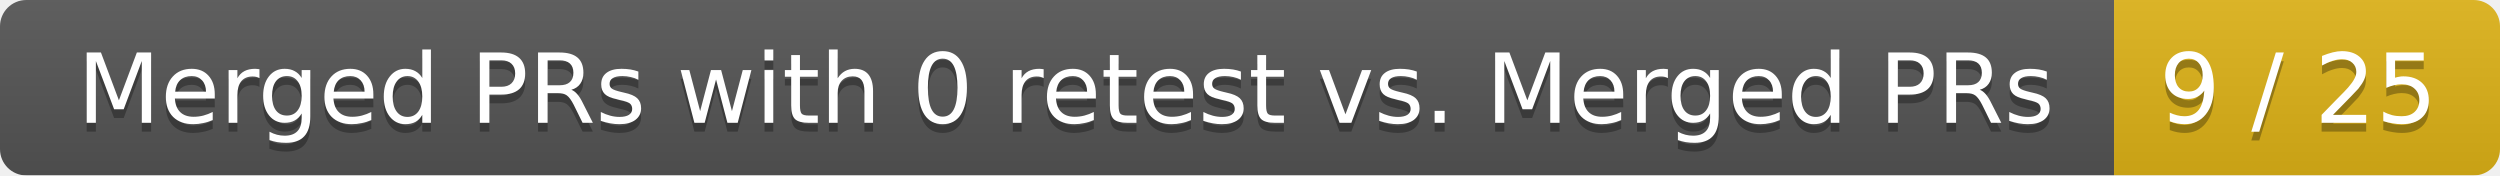
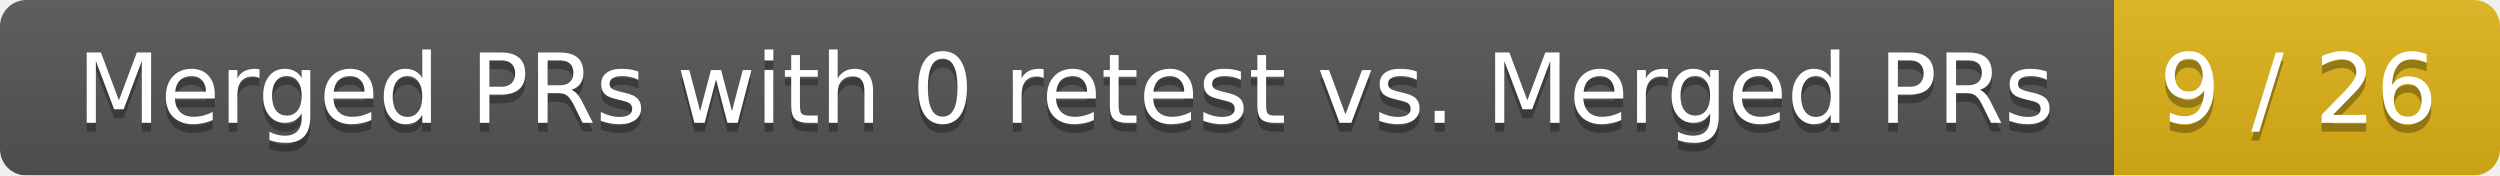
<svg xmlns="http://www.w3.org/2000/svg" width="285" height="20">
  <linearGradient id="smooth" x2="0" y2="100%">
    <stop offset="0" stop-color="#bbb" stop-opacity=".1" />
    <stop offset="1" stop-opacity=".1" />
  </linearGradient>
  <mask id="round">
    <rect width="285" height="20" rx="3" fill="#fff" />
  </mask>
  <g mask="url(#round)">
    <rect width="241" height="20" fill="#555" />
    <rect x="241" width="44" height="20" fill="#dfb317" />
    <rect width="285" height="20" fill="url(#smooth)" />
  </g>
  <g fill="#fff" text-anchor="middle" font-family="DejaVu Sans,Verdana,Geneva,sans-serif" font-size="11">
    <text x="121.5" y="15" fill="#010101" fill-opacity=".3">Merged PRs with 0 retest vs. Merged PRs</text>
    <text x="121.5" y="14">Merged PRs with 0 retest vs. Merged PRs</text>
-     <text x="262" y="15" fill="#010101" fill-opacity=".3">9 / 25</text>
-     <text x="262" y="14">9 / 25</text>
+     <text x="262" y="15" fill="#010101" fill-opacity=".3">9 / 26</text>
+     <text x="262" y="14">9 / 26</text>
  </g>
</svg>
